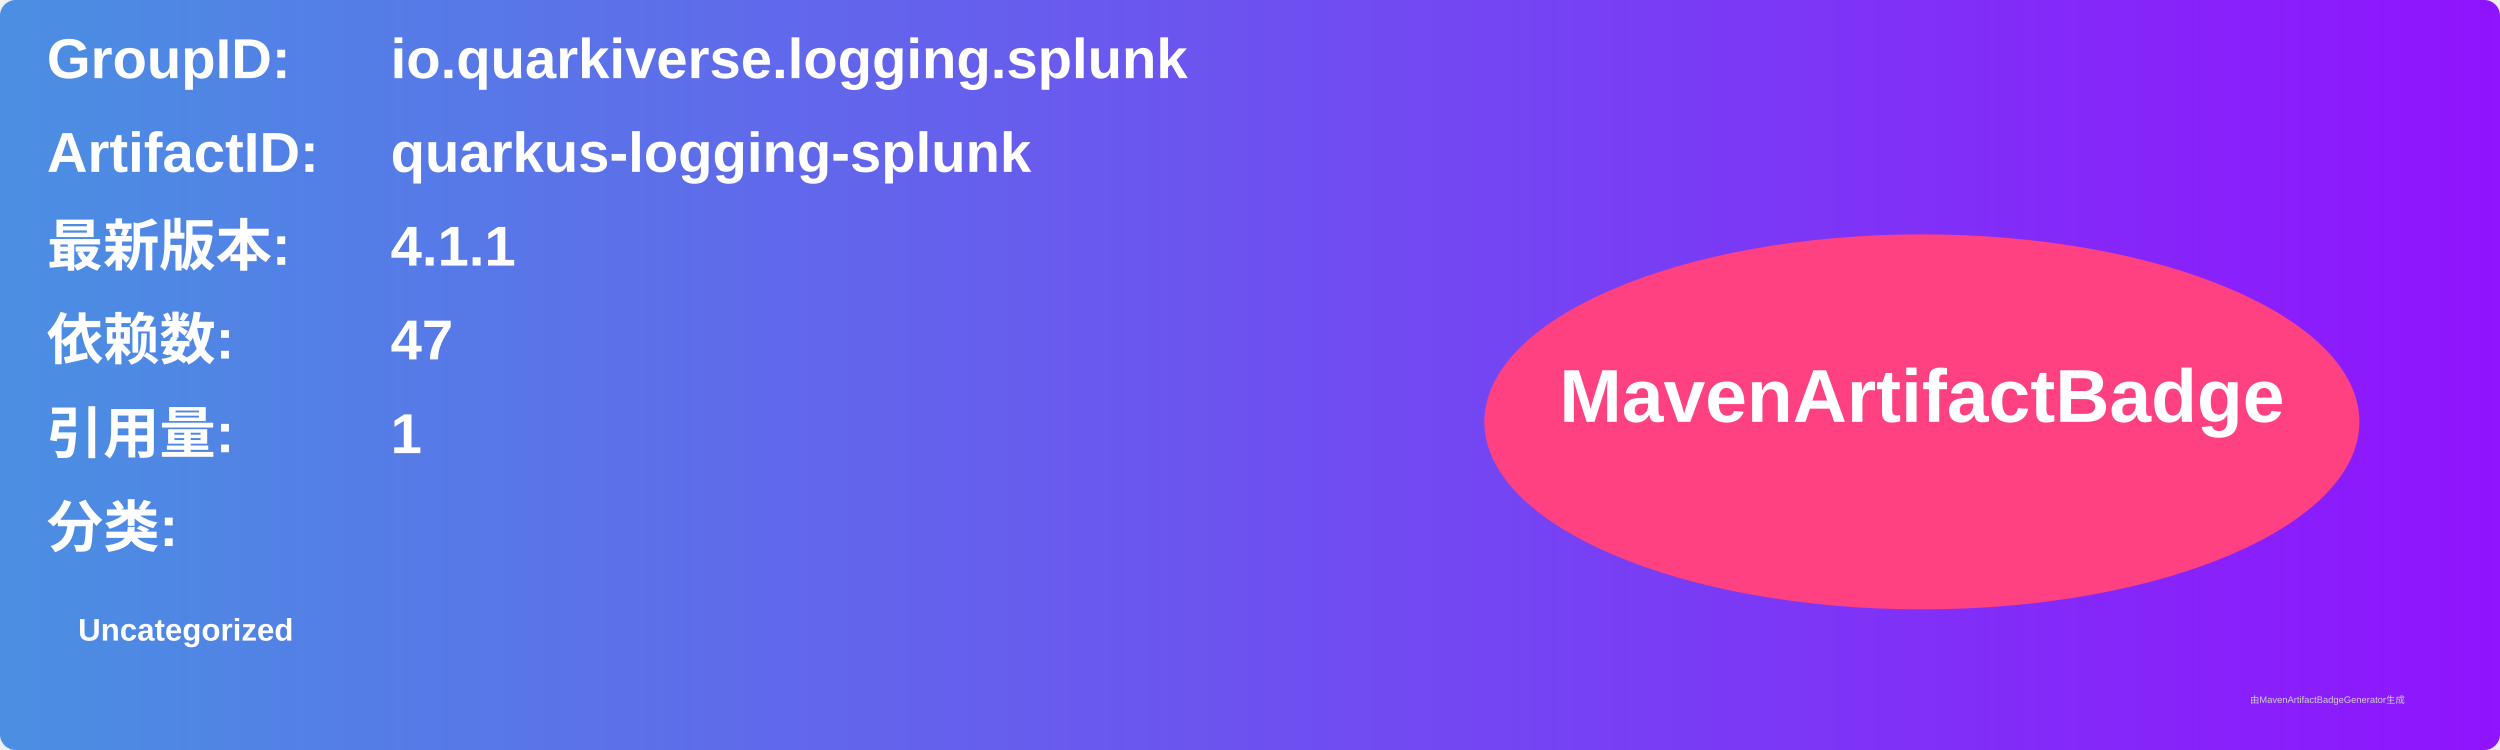
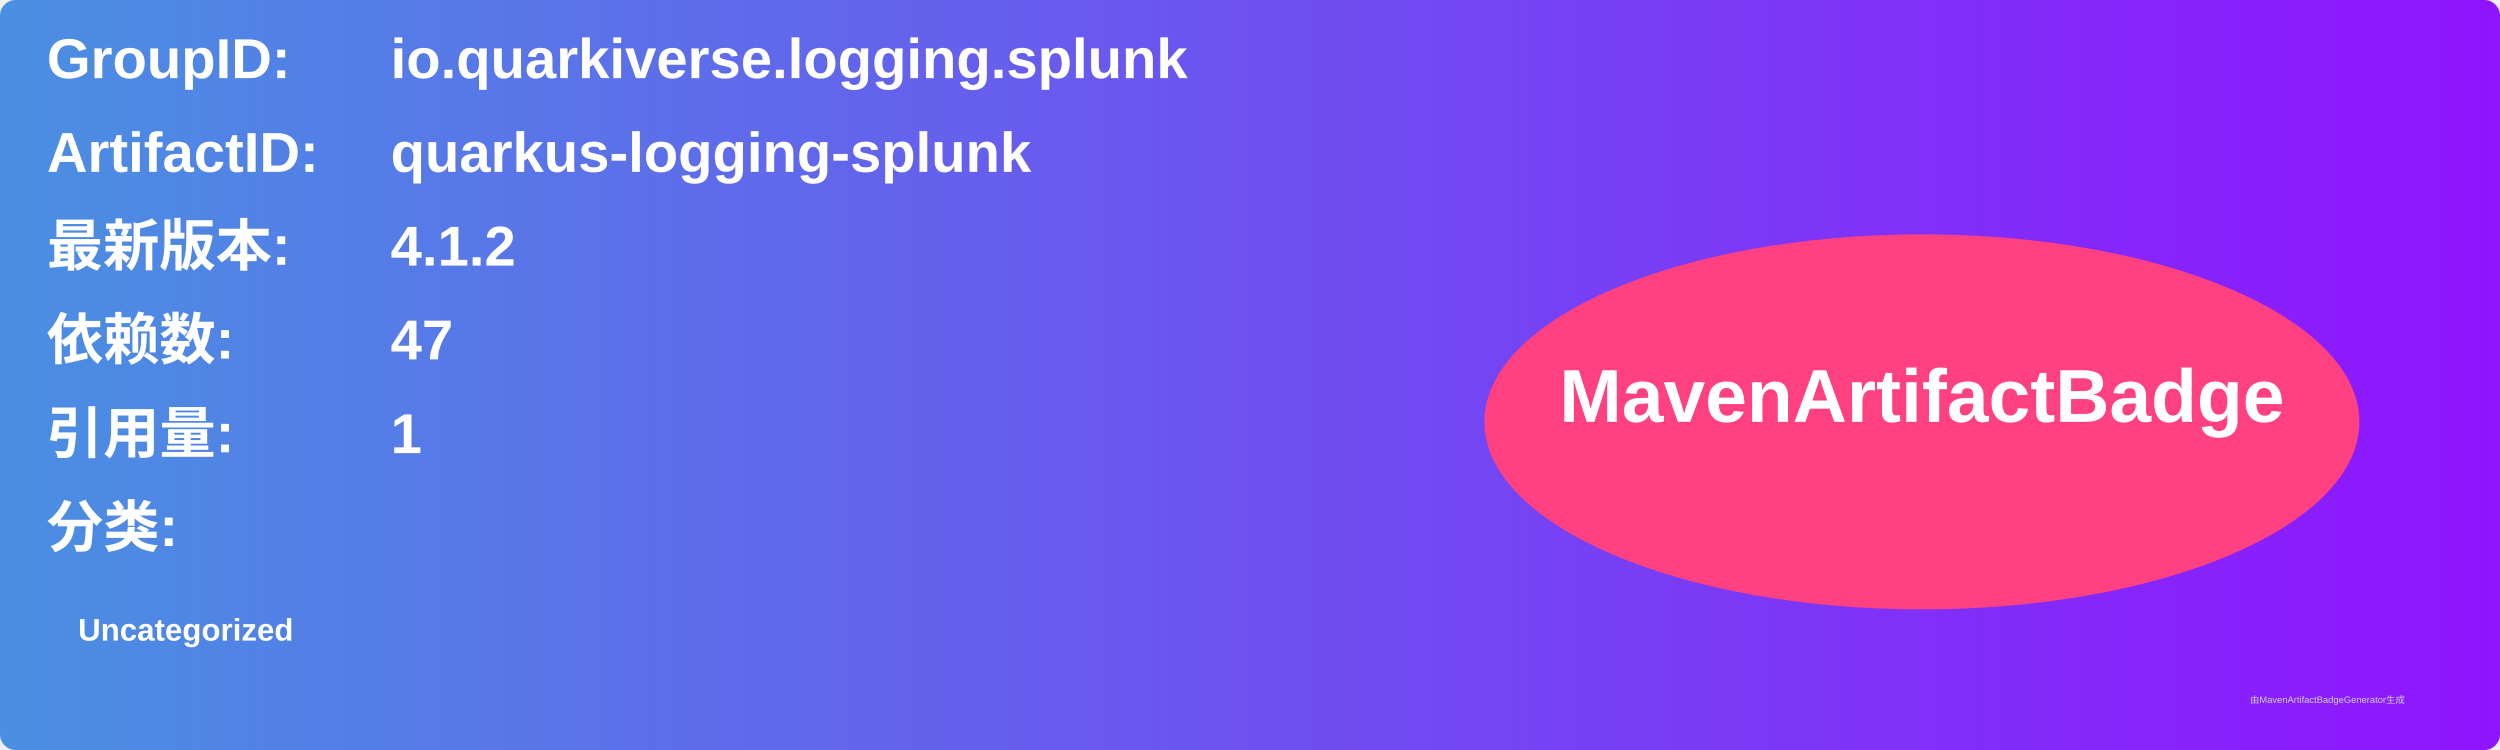
<svg xmlns="http://www.w3.org/2000/svg" width="800" height="240" viewBox="0 0 800 240">
  <linearGradient id="grad" x1="0%" y1="0%" x2="100%" y2="0%">
    <stop offset="0%" stop-color="#4a90e2" />
    <stop offset="100%" stop-color="#9013fe" />
  </linearGradient>
  <rect width="100%" height="100%" rx="5" ry="5" fill="url(#grad)" />
  <g transform="translate(15, 15)">
    <text x="0" y="10" font-family="Arial" font-size="18" fill="white" font-weight="bold" width="260">GroupID:</text>
    <text x="110" y="10" font-family="Arial" font-size="18" fill="white" font-weight="bold" width="460">io.quarkiverse.logging.splunk</text>
    <text x="0" y="40" font-family="Arial" font-size="18" fill="white" font-weight="bold" width="260">ArtifactID:</text>
    <text x="110" y="40" font-family="Arial" font-size="18" fill="white" font-weight="bold" width="460">quarkus-logging-splunk</text>
    <text x="0" y="70" font-family="Arial" font-size="18" fill="white" font-weight="bold">最新版本:</text>
    <text x="110" y="70" font-family="Arial" font-size="18" fill="white" font-weight="bold">
-       <tspan font-weight="bold">4.1.1</tspan>
+       <tspan font-weight="bold">4.1.2</tspan>
    </text>
    <text x="0" y="100" font-family="Arial" font-size="18" fill="white" font-weight="bold">依赖数: </text>
    <text x="110" y="100" font-family="Arial" font-size="18" fill="white">
      <tspan font-weight="bold">47</tspan>
    </text>
    <text x="0" y="130" font-family="Arial" font-size="18" fill="white" font-weight="bold">引用量: </text>
    <text x="110" y="130" font-family="Arial" font-size="18" fill="white">
      <tspan font-weight="bold">1</tspan>
    </text>
    <text x="0" y="160" font-family="Arial" font-size="18" fill="white" font-weight="bold">分类:</text>
    <text x="10" y="190" font-family="Arial" font-size="10" fill="white">
      <tspan font-weight="bold">Uncategorized</tspan>
    </text>
    <ellipse cx="600" cy="120" rx="140" ry="60" fill="#ff4081" />
    <text x="600" y="120" text-anchor="middle" font-family="Arial" font-size="24" fill="white" font-weight="bold">MavenArtifactBadge</text>
  </g>
  <text x="720" y="225" font-family="Arial" font-size="3" fill="#d0d0d0">由MavenArtifactBadgeGenerator生成</text>
</svg>
